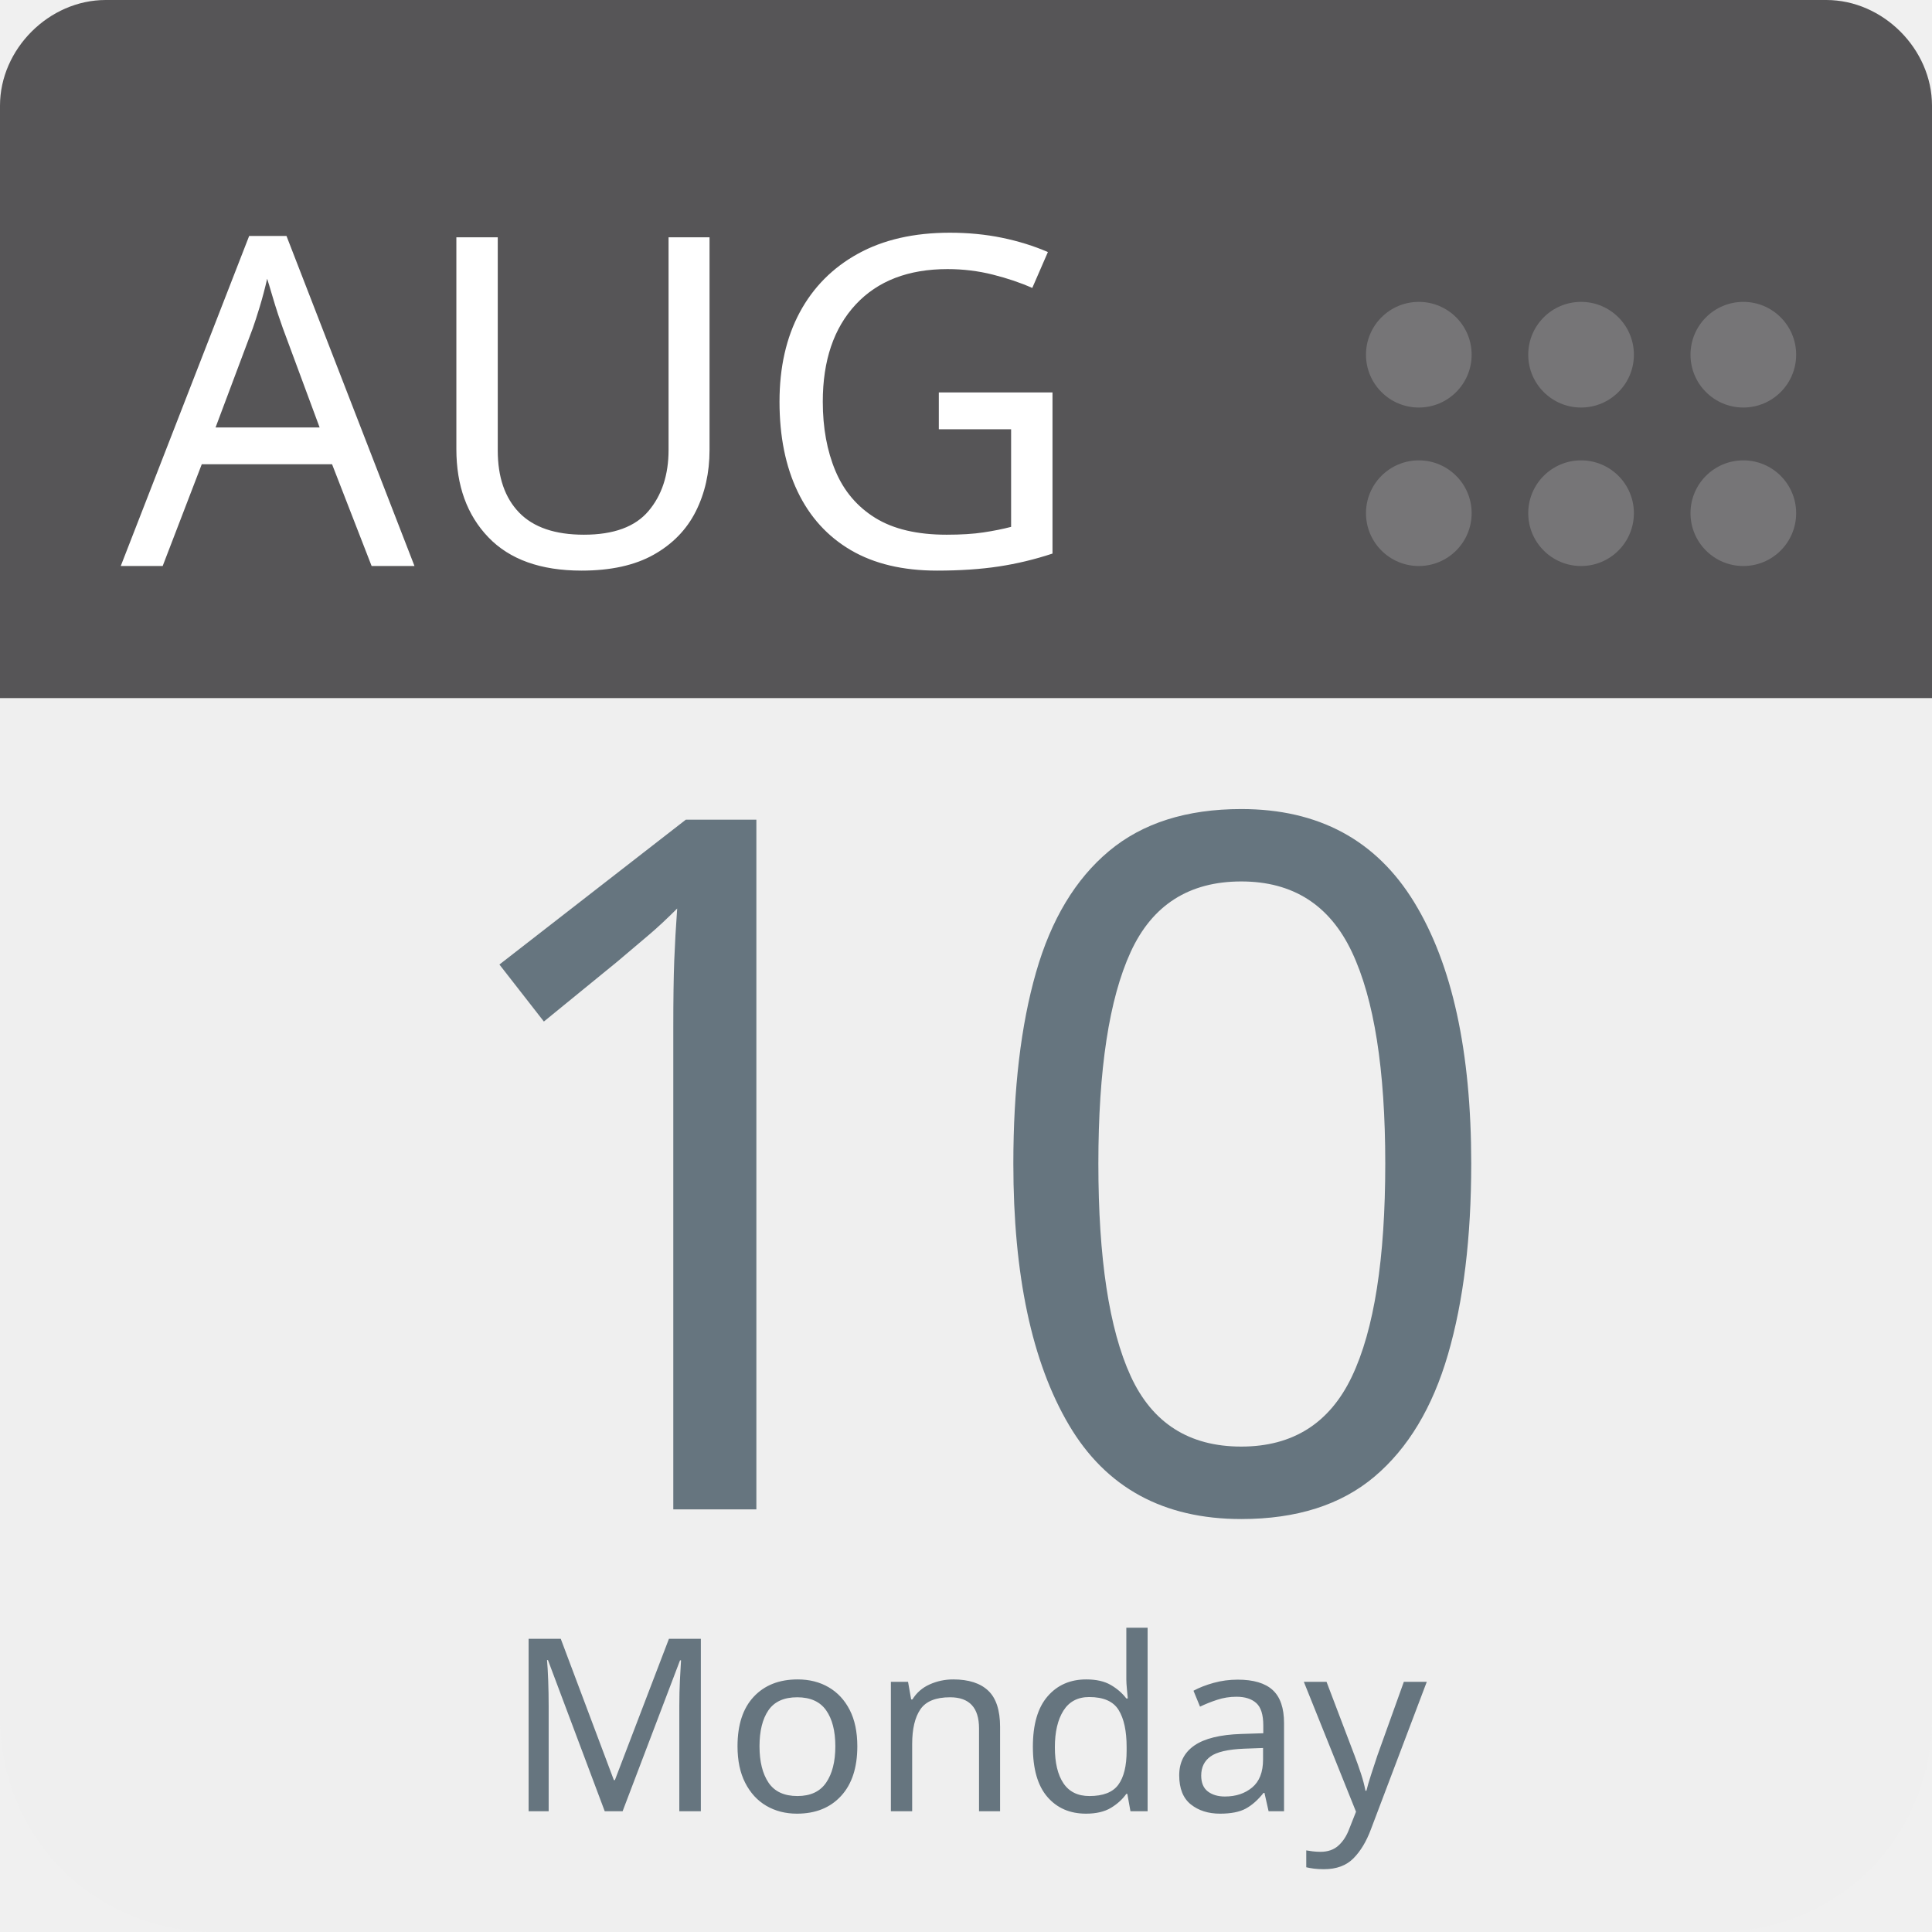
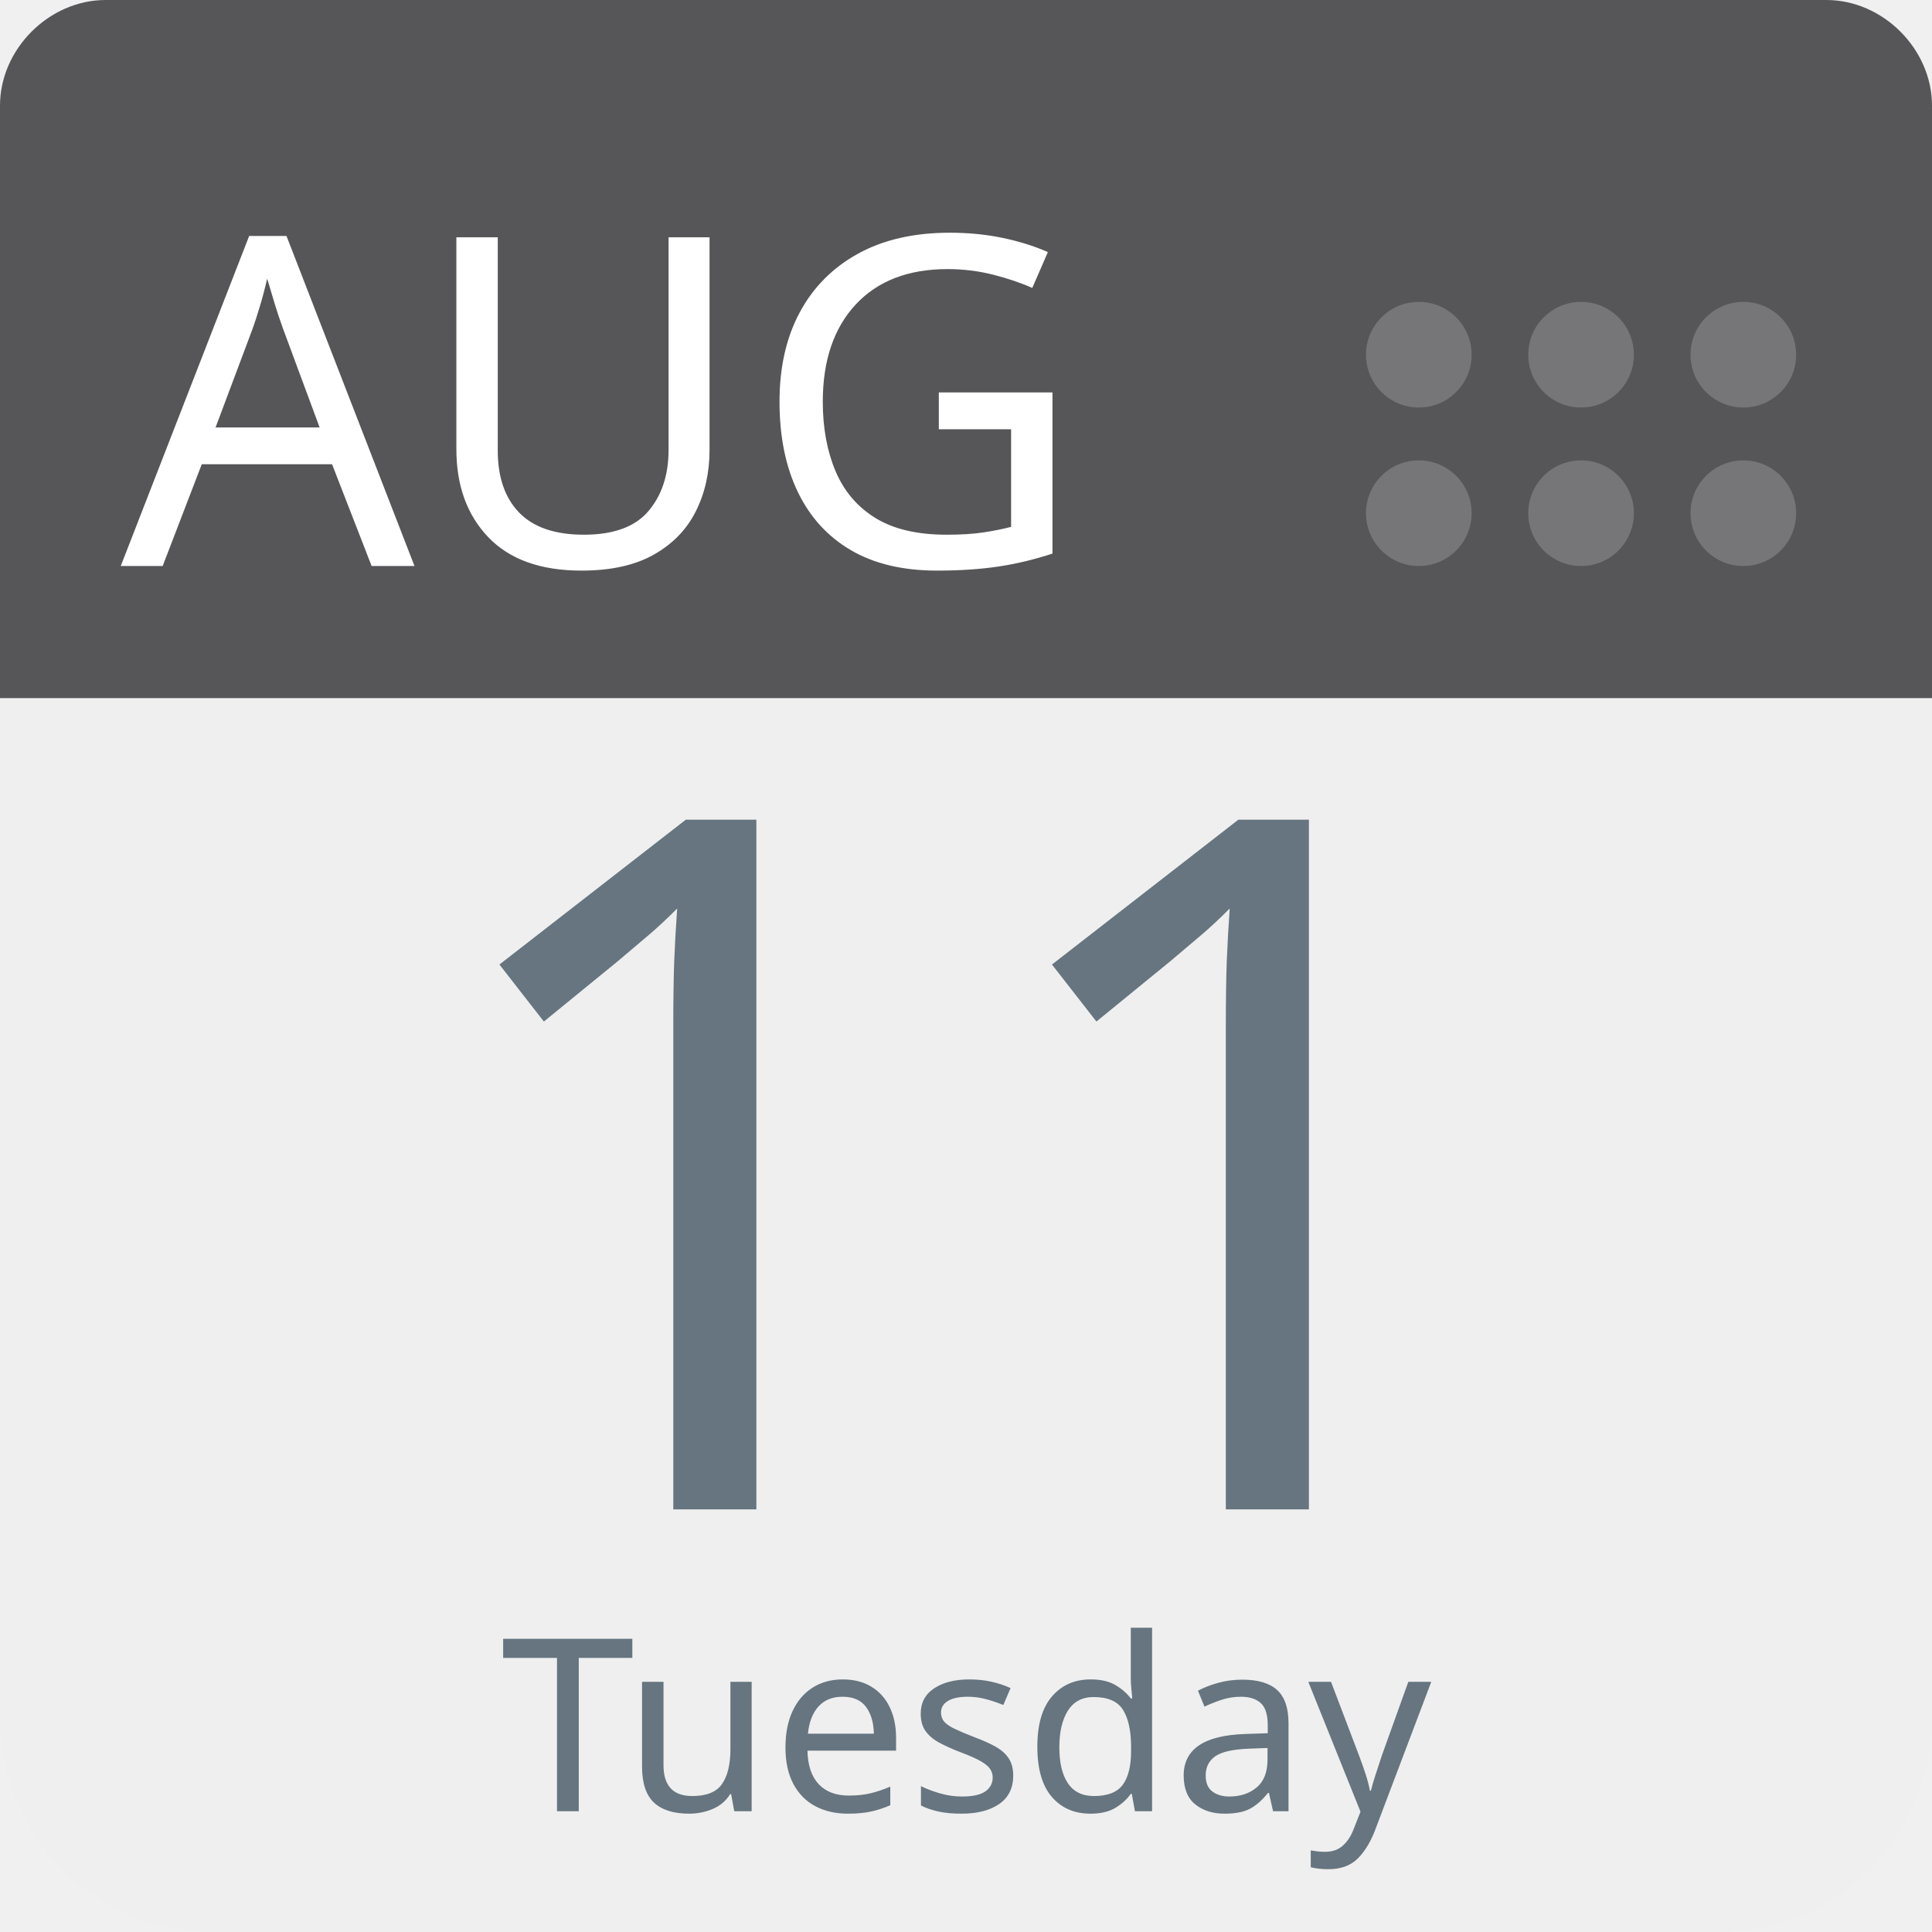
<svg xmlns="http://www.w3.org/2000/svg" aria-label="Calendar" role="img" viewBox="0 0 512 512" width="100%" height="100%" style="cursor: default">
      null
      <path d="m512,455c0,32 -25,57 -57,57l-398,0c-32,0 -57,-25 -57,-57l0,-327c0,-31 25,-57 57,-57l398,0c32,0 57,26 57,57l0,327z" fill="#efefef" />
  <path d="m484,0l-47,0l-409,0c-15,0 -28,13 -28,28l0,157l512,0l0,-157c0,-15 -13,-28 -28,-28z" fill="#565557" />
  <g fill="#767577">
    <circle cx="462" cy="136" r="14" />
    <circle cx="462" cy="94" r="14" />
    <circle cx="419" cy="136" r="14" />
    <circle cx="419" cy="94" r="14" />
    <circle cx="376" cy="136" r="14" />
    <circle cx="376" cy="94" r="14" />
  </g>
  <text id="month" x="32" y="150" fill="#fff" font-family="-apple-system, BlinkMacSystemFont, 'Noto Sans', 'Noto Sans CJK SC', 'Microsoft YaHei', sans-serif, 'Segoe UI', Roboto, 'Helvetica Neue', Arial" font-size="122px" style="text-anchor: left">AUG</text>
-   <text id="day" x="256" y="400" fill="#66757f" font-family="-apple-system, BlinkMacSystemFont, 'Noto Sans', 'Noto Sans CJK SC', 'Microsoft YaHei', sans-serif, 'Segoe UI', Roboto, 'Helvetica Neue', Arial" font-size="256px" style="text-anchor: middle">10</text>
-   <text id="weekday" x="256" y="480" fill="#66757f" font-family="-apple-system, BlinkMacSystemFont, 'Noto Sans', 'Noto Sans CJK SC', 'Microsoft YaHei', sans-serif, 'Segoe UI', Roboto, 'Helvetica Neue', Arial" font-size="64px" style="text-anchor: middle">Monday</text>
+   <text id="day" x="256" y="400" fill="#66757f" font-family="-apple-system, BlinkMacSystemFont, 'Noto Sans', 'Noto Sans CJK SC', 'Microsoft YaHei', sans-serif, 'Segoe UI', Roboto, 'Helvetica Neue', Arial" font-size="256px" style="text-anchor: middle">11</text>
+   <text id="weekday" x="256" y="480" fill="#66757f" font-family="-apple-system, BlinkMacSystemFont, 'Noto Sans', 'Noto Sans CJK SC', 'Microsoft YaHei', sans-serif, 'Segoe UI', Roboto, 'Helvetica Neue', Arial" font-size="64px" style="text-anchor: middle">Tuesday</text>
      null
    </svg>
